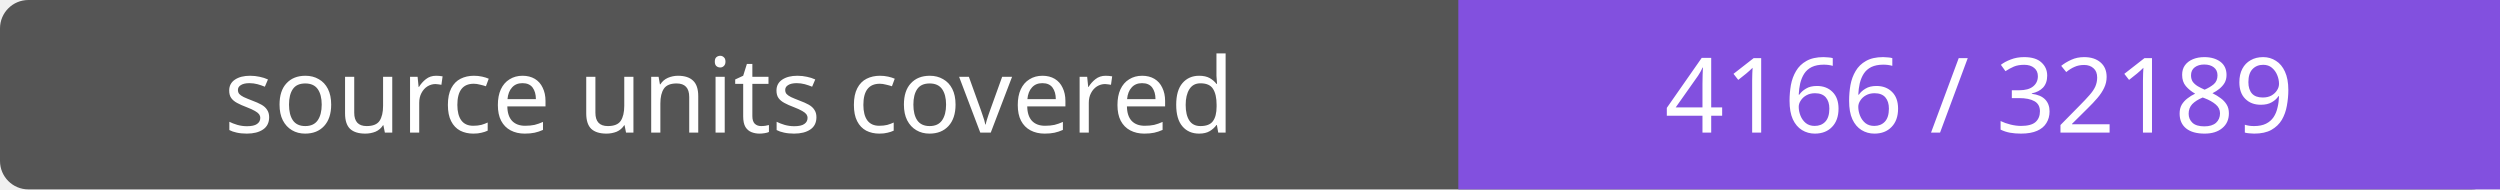
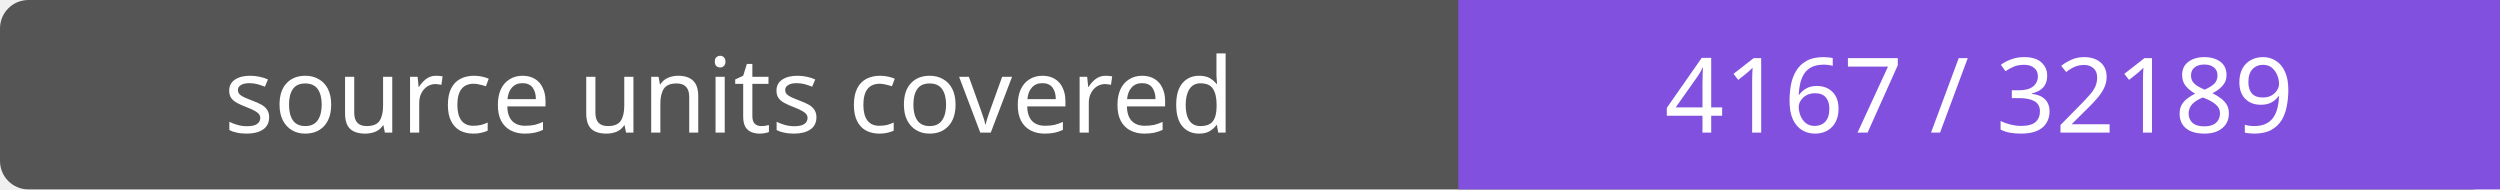
- <svg xmlns="http://www.w3.org/2000/svg" width="264" height="20" role="img" aria-label="source units covered: 4166 / 32189">
+ <svg xmlns="http://www.w3.org/2000/svg" width="264" height="20" role="img" aria-label="source units covered: 4167 / 32189">
  <rect width="264" height="20" rx="3" fill="#555" />
  <path fill="#8250df" d="M154 0h110v20H154z" />
  <g fill="#fff" text-anchor="middle" font-family="Verdana,sans-serif" font-size="11">
    <text x="77.0" y="14">source units covered</text>
-     <text x="209.0" y="14">4166 / 32189</text>
+     <text x="209.0" y="14">4167 / 32189</text>
  </g>
</svg>
